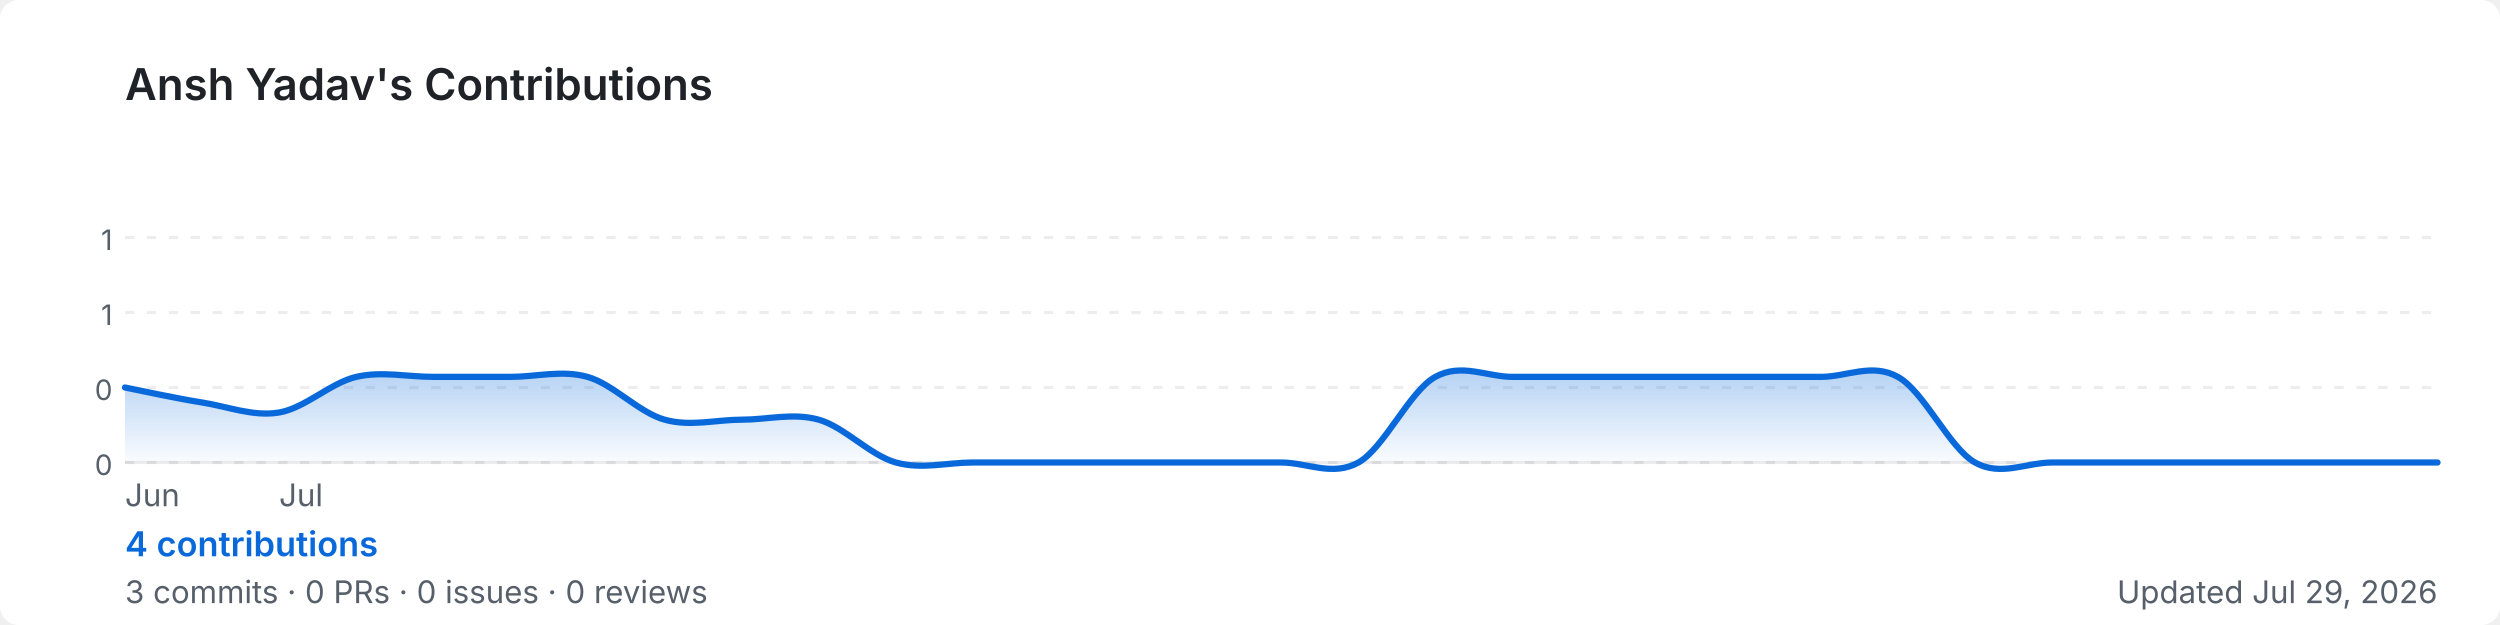
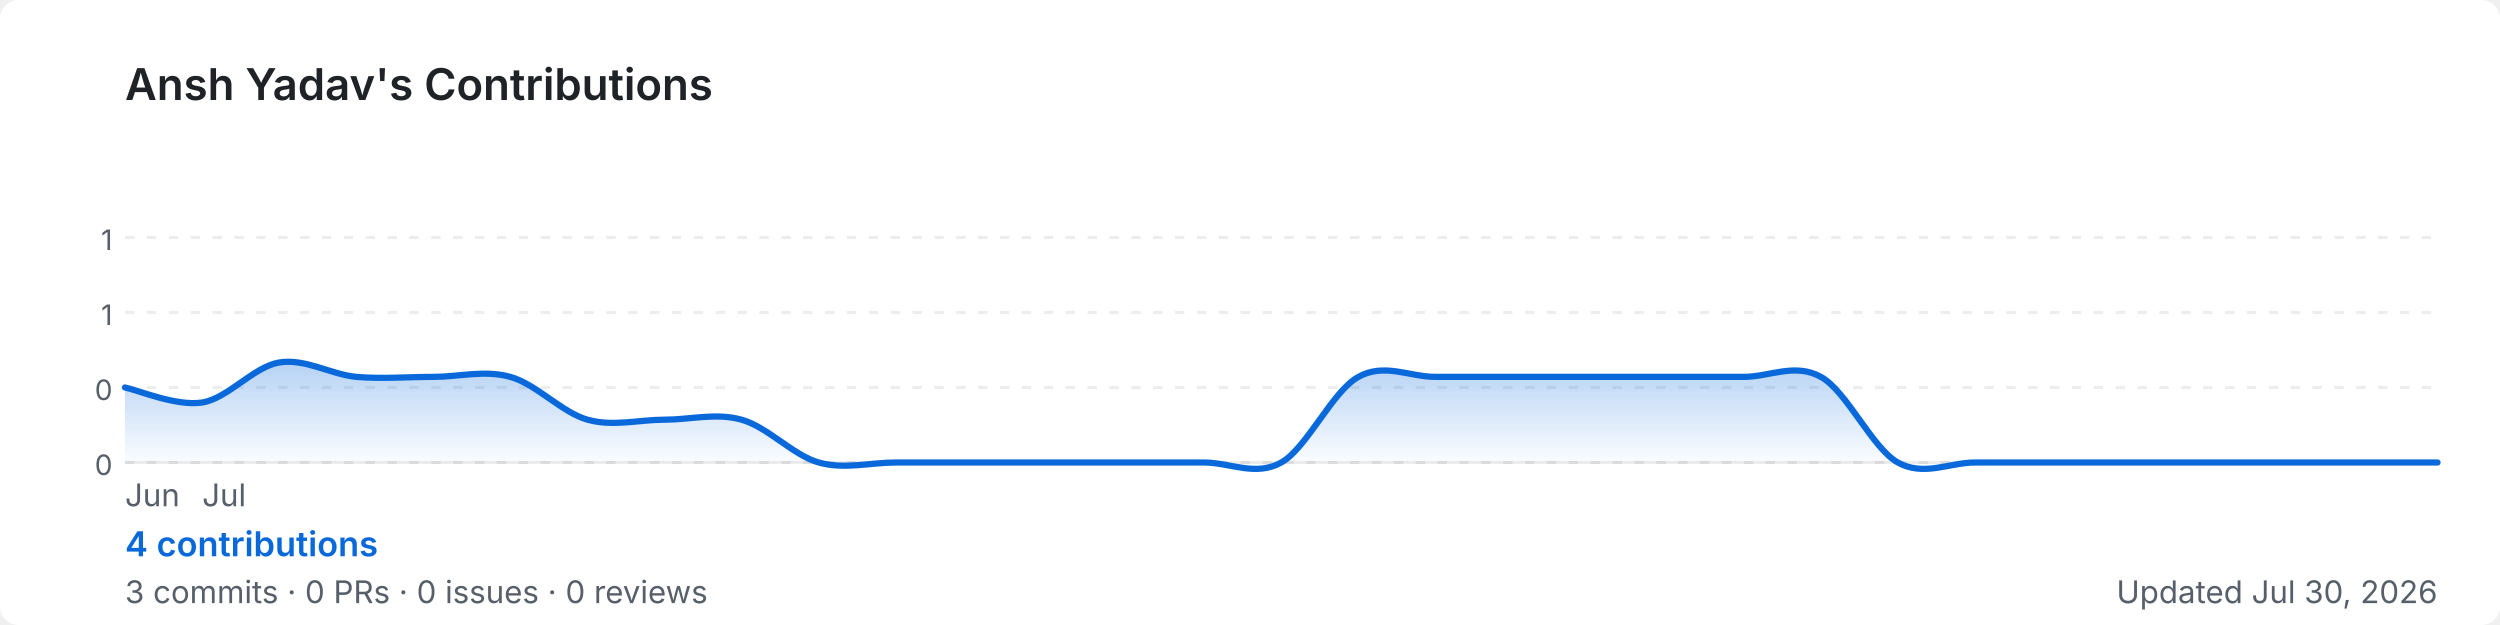
<svg xmlns="http://www.w3.org/2000/svg" width="800" height="200" viewBox="0 0 800 200" role="img" aria-label="Ansh Yadav's GitHub contribution graph">
  <defs>
-     <linearGradient id="area-frs3h" x1="0" y1="0" x2="0" y2="1">
+     <linearGradient id="area-qo5r5" x1="0" y1="0" x2="0" y2="1">
      <stop offset="0%" stop-color="rgba(9,105,218,0.3)" />
      <stop offset="100%" stop-color="rgba(9,105,218,0)" />
    </linearGradient>
  </defs>
  <rect width="800" height="200" rx="6" fill="#ffffff" />
  <text x="40" y="32" font-size="14" font-weight="600" fill="#1f2328" font-family="-apple-system,BlinkMacSystemFont,'Segoe UI',sans-serif">
    Ansh Yadav's Contributions
  </text>
  <line x1="40" y1="76.0" x2="780" y2="76.0" stroke="rgba(27,31,35,0.08)" stroke-width="1" stroke-dasharray="3,4" />
  <text x="36" y="80.0" font-size="9" fill="#57606a" font-family="-apple-system,BlinkMacSystemFont,'Segoe UI',sans-serif" text-anchor="end">1</text>
  <line x1="40" y1="100.0" x2="780" y2="100.0" stroke="rgba(27,31,35,0.08)" stroke-width="1" stroke-dasharray="3,4" />
  <text x="36" y="104.0" font-size="9" fill="#57606a" font-family="-apple-system,BlinkMacSystemFont,'Segoe UI',sans-serif" text-anchor="end">1</text>
  <line x1="40" y1="124.0" x2="780" y2="124.0" stroke="rgba(27,31,35,0.08)" stroke-width="1" stroke-dasharray="3,4" />
  <text x="36" y="128.0" font-size="9" fill="#57606a" font-family="-apple-system,BlinkMacSystemFont,'Segoe UI',sans-serif" text-anchor="end">0</text>
  <line x1="40" y1="148.0" x2="780" y2="148.0" stroke="rgba(27,31,35,0.08)" stroke-width="1" stroke-dasharray="3,4" />
  <text x="36" y="152.0" font-size="9" fill="#57606a" font-family="-apple-system,BlinkMacSystemFont,'Segoe UI',sans-serif" text-anchor="end">0</text>
  <line x1="40" y1="148" x2="780" y2="148" stroke="rgba(27,31,35,0.08)" stroke-width="1" />
-   <path d="M 40.0,124.0 C 44.1,124.8 56.4,127.5 64.7,128.8 C 72.9,130.1 81.1,133.4 89.3,132.0 C 97.6,130.6 105.8,122.5 114.0,120.6 C 122.2,118.7 130.4,120.6 138.7,120.6 C 146.9,120.6 155.1,120.6 163.3,120.6 C 171.6,120.6 179.8,118.3 188.0,120.6 C 196.2,122.9 204.4,132.0 212.7,134.3 C 220.9,136.6 229.1,134.3 237.3,134.3 C 245.6,134.3 253.8,132.0 262.0,134.3 C 270.2,136.6 278.4,145.7 286.7,148.0 C 294.9,150.3 303.1,148.0 311.3,148.0 C 319.6,148.0 327.8,148.0 336.0,148.0 C 344.2,148.0 352.4,148.0 360.7,148.0 C 368.9,148.0 377.1,148.0 385.3,148.0 C 393.6,148.0 401.8,148.0 410.0,148.0 C 418.2,148.0 426.4,152.6 434.7,148.0 C 442.9,143.4 451.1,125.1 459.3,120.6 C 467.6,116.0 475.8,120.6 484.0,120.6 C 492.2,120.6 500.4,120.6 508.7,120.6 C 516.9,120.6 525.1,120.6 533.3,120.6 C 541.6,120.6 549.8,120.6 558.0,120.6 C 566.2,120.6 574.4,120.6 582.7,120.6 C 590.9,120.6 599.1,116.0 607.3,120.6 C 615.6,125.1 623.8,143.4 632.0,148.0 C 640.2,152.6 648.4,148.0 656.7,148.0 C 664.9,148.0 673.1,148.0 681.3,148.0 C 689.6,148.0 697.8,148.0 706.0,148.0 C 714.2,148.0 722.4,148.0 730.7,148.0 C 738.9,148.0 747.1,148.0 755.3,148.0 C 763.6,148.0 775.9,148.0 780.0,148.0 L 780.0,148 L 40.0,148 Z" fill="url(#area-frs3h)" />
-   <path d="M 40.0,124.0 C 44.1,124.8 56.4,127.5 64.7,128.8 C 72.9,130.1 81.1,133.4 89.3,132.0 C 97.6,130.6 105.8,122.5 114.0,120.6 C 122.2,118.7 130.4,120.6 138.7,120.6 C 146.9,120.6 155.1,120.6 163.3,120.6 C 171.6,120.6 179.8,118.3 188.0,120.6 C 196.2,122.9 204.4,132.0 212.7,134.3 C 220.9,136.6 229.1,134.3 237.3,134.3 C 245.6,134.3 253.8,132.0 262.0,134.3 C 270.2,136.6 278.4,145.7 286.7,148.0 C 294.9,150.3 303.1,148.0 311.3,148.0 C 319.6,148.0 327.8,148.0 336.0,148.0 C 344.2,148.0 352.4,148.0 360.7,148.0 C 368.9,148.0 377.1,148.0 385.3,148.0 C 393.6,148.0 401.8,148.0 410.0,148.0 C 418.2,148.0 426.4,152.6 434.7,148.0 C 442.9,143.4 451.1,125.1 459.3,120.6 C 467.6,116.0 475.8,120.6 484.0,120.6 C 492.2,120.6 500.4,120.6 508.7,120.6 C 516.9,120.6 525.1,120.6 533.3,120.6 C 541.6,120.6 549.8,120.6 558.0,120.6 C 566.2,120.6 574.4,120.6 582.7,120.6 C 590.9,120.6 599.1,116.0 607.3,120.6 C 615.6,125.1 623.8,143.4 632.0,148.0 C 640.2,152.6 648.4,148.0 656.7,148.0 C 664.9,148.0 673.1,148.0 681.3,148.0 C 689.6,148.0 697.8,148.0 706.0,148.0 C 714.2,148.0 722.4,148.0 730.7,148.0 C 738.9,148.0 747.1,148.0 755.3,148.0 C 763.6,148.0 775.9,148.0 780.0,148.0" fill="none" stroke="#0969da" stroke-width="2" stroke-linejoin="round" stroke-linecap="round" />
+   <path d="M 40.0,124.0 C 44.1,124.8 56.4,130.1 64.7,128.8 C 72.9,127.5 81.1,117.4 89.3,116.0 C 97.6,114.6 105.8,119.8 114.0,120.6 C 122.2,121.3 130.4,120.6 138.7,120.6 C 146.9,120.6 155.1,118.3 163.3,120.6 C 171.6,122.9 179.8,132.0 188.0,134.3 C 196.2,136.6 204.4,134.3 212.7,134.3 C 220.9,134.3 229.1,132.0 237.3,134.3 C 245.6,136.6 253.8,145.7 262.0,148.0 C 270.2,150.3 278.4,148.0 286.7,148.0 C 294.9,148.0 303.1,148.0 311.3,148.0 C 319.6,148.0 327.8,148.0 336.0,148.0 C 344.2,148.0 352.4,148.0 360.7,148.0 C 368.9,148.0 377.1,148.0 385.3,148.0 C 393.6,148.0 401.8,152.6 410.0,148.0 C 418.2,143.4 426.4,125.1 434.7,120.6 C 442.9,116.0 451.1,120.6 459.3,120.6 C 467.6,120.6 475.8,120.6 484.0,120.6 C 492.2,120.6 500.4,120.6 508.7,120.6 C 516.9,120.6 525.1,120.6 533.3,120.6 C 541.6,120.6 549.8,120.6 558.0,120.6 C 566.2,120.6 574.4,116.0 582.7,120.6 C 590.9,125.1 599.1,143.4 607.3,148.0 C 615.6,152.6 623.8,148.0 632.0,148.0 C 640.2,148.0 648.4,148.0 656.7,148.0 C 664.9,148.0 673.1,148.0 681.3,148.0 C 689.6,148.0 697.8,148.0 706.0,148.0 C 714.2,148.0 722.4,148.0 730.7,148.0 C 738.9,148.0 747.1,148.0 755.3,148.0 C 763.6,148.0 775.9,148.0 780.0,148.0 L 780.0,148 L 40.0,148 Z" fill="url(#area-qo5r5)" />
+   <path d="M 40.0,124.0 C 44.1,124.8 56.4,130.1 64.7,128.8 C 72.9,127.5 81.1,117.4 89.3,116.0 C 97.6,114.6 105.8,119.8 114.0,120.6 C 122.2,121.3 130.4,120.6 138.7,120.6 C 146.9,120.6 155.1,118.3 163.3,120.6 C 171.6,122.9 179.8,132.0 188.0,134.3 C 196.2,136.6 204.4,134.3 212.7,134.3 C 220.9,134.3 229.1,132.0 237.3,134.3 C 245.6,136.6 253.8,145.7 262.0,148.0 C 270.2,150.3 278.4,148.0 286.7,148.0 C 294.9,148.0 303.1,148.0 311.3,148.0 C 319.6,148.0 327.8,148.0 336.0,148.0 C 344.2,148.0 352.4,148.0 360.7,148.0 C 368.9,148.0 377.1,148.0 385.3,148.0 C 393.6,148.0 401.8,152.6 410.0,148.0 C 418.2,143.4 426.4,125.1 434.7,120.6 C 442.9,116.0 451.1,120.6 459.3,120.6 C 467.6,120.6 475.8,120.6 484.0,120.6 C 492.2,120.6 500.4,120.6 508.7,120.6 C 516.9,120.6 525.1,120.6 533.3,120.6 C 541.6,120.6 549.8,120.6 558.0,120.6 C 566.2,120.6 574.4,116.0 582.7,120.6 C 590.9,125.1 599.1,143.4 607.3,148.0 C 615.6,152.6 623.8,148.0 632.0,148.0 C 640.2,148.0 648.4,148.0 656.7,148.0 C 664.9,148.0 673.1,148.0 681.3,148.0 C 689.6,148.0 697.8,148.0 706.0,148.0 C 714.2,148.0 722.4,148.0 730.7,148.0 C 738.9,148.0 747.1,148.0 755.3,148.0 C 763.6,148.0 775.9,148.0 780.0,148.0" fill="none" stroke="#0969da" stroke-width="2" stroke-linejoin="round" stroke-linecap="round" />
  <text x="40.0" y="162" font-size="10" fill="#57606a" font-family="-apple-system,BlinkMacSystemFont,'Segoe UI',sans-serif">Jun</text>
-   <text x="89.3" y="162" font-size="10" fill="#57606a" font-family="-apple-system,BlinkMacSystemFont,'Segoe UI',sans-serif">Jul</text>
+   <text x="64.7" y="162" font-size="10" fill="#57606a" font-family="-apple-system,BlinkMacSystemFont,'Segoe UI',sans-serif">Jul</text>
  <text x="40" y="178" font-size="11" font-weight="600" fill="#0969da" font-family="-apple-system,BlinkMacSystemFont,'Segoe UI',sans-serif">
    4 contributions
  </text>
  <text x="40" y="193" font-size="10" fill="#57606a" font-family="-apple-system,BlinkMacSystemFont,'Segoe UI',sans-serif">
    3 commits · 0 PRs · 0 issues · 0 reviews
  </text>
  <text x="780" y="193" font-size="10" fill="#57606a" text-anchor="end" font-family="-apple-system,BlinkMacSystemFont,'Segoe UI',sans-serif">
-     Updated Jul 29, 2026
+     Updated Jul 30, 2026
  </text>
</svg>
